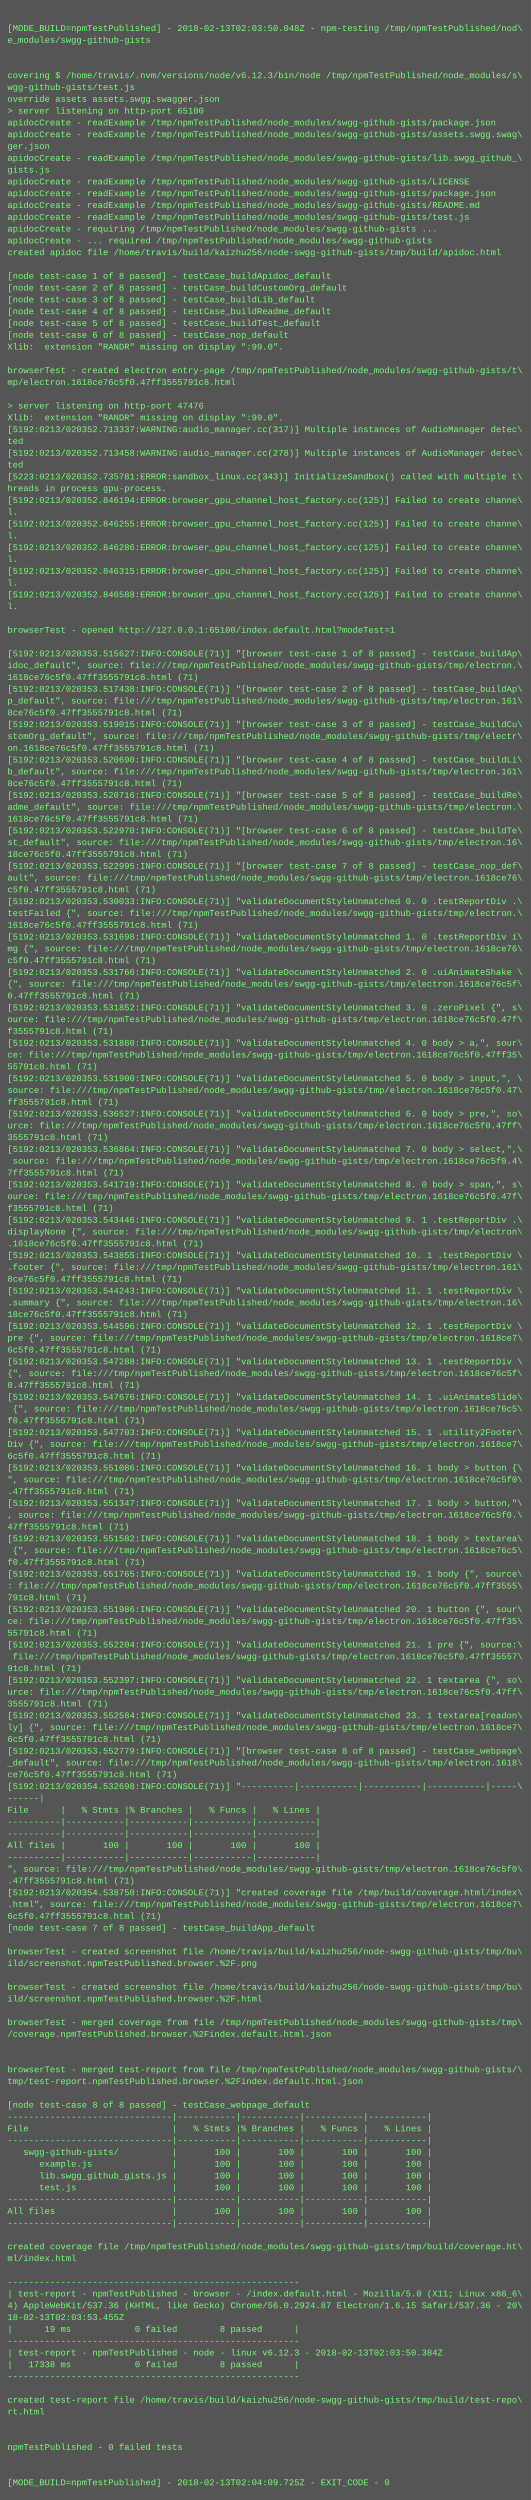
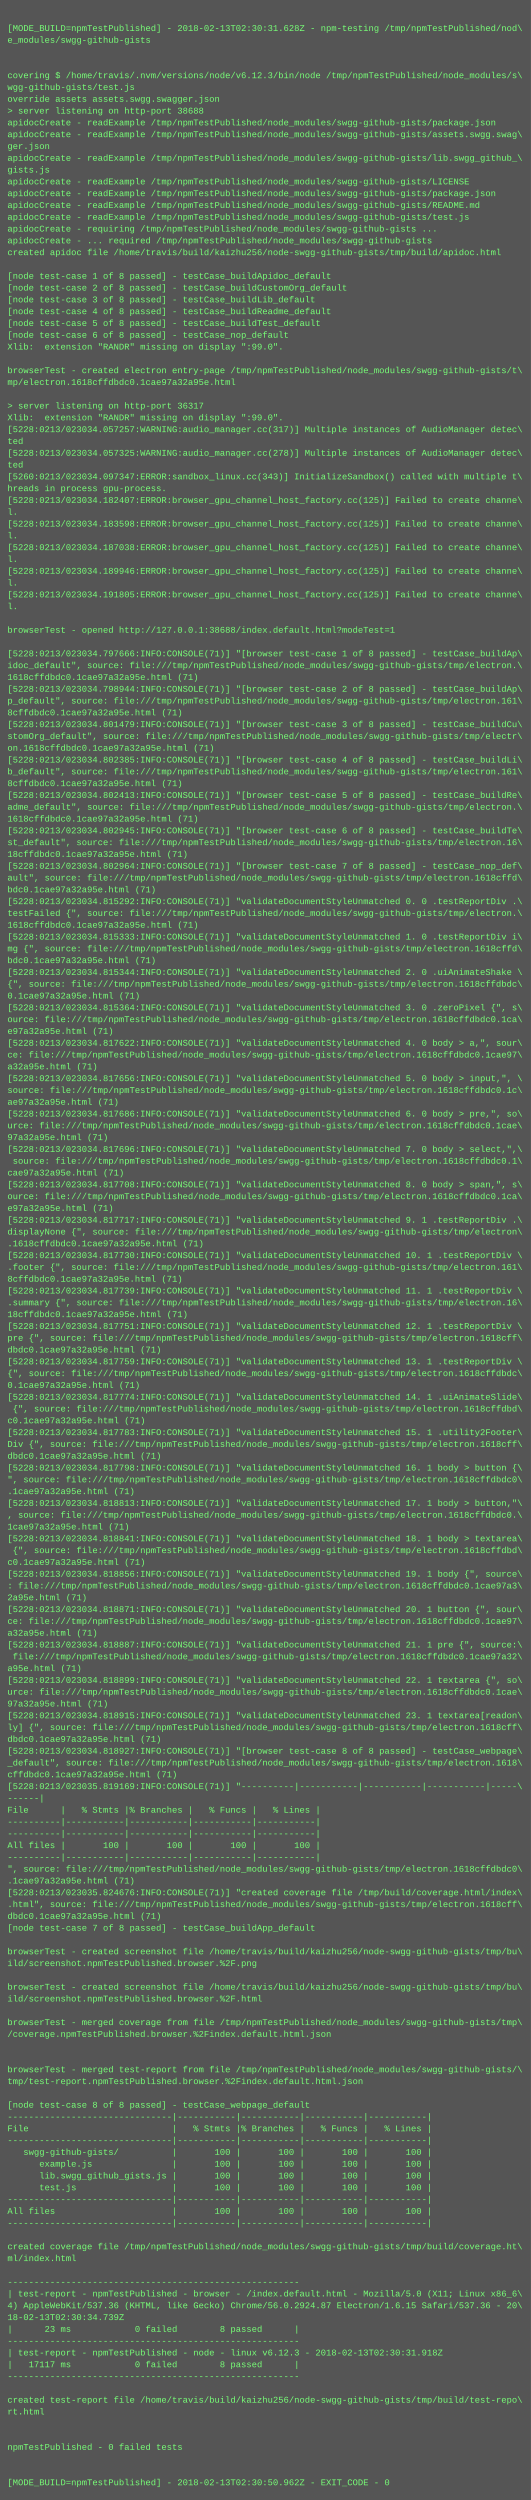
<svg xmlns="http://www.w3.org/2000/svg" height="3390" width="720">
  <rect height="3390" fill="#555" width="720" />
  <text fill="#7f7" font-family="Courier New" font-size="12" xml:space="preserve">
    <tspan x="10" y="26" />
-     <tspan x="10" y="42">[MODE_BUILD=npmTestPublished] - 2018-02-13T02:03:50.048Z - npm-testing /tmp/npmTestPublished/nod\</tspan>
+     <tspan x="10" y="42">[MODE_BUILD=npmTestPublished] - 2018-02-13T02:30:31.628Z - npm-testing /tmp/npmTestPublished/nod\</tspan>
    <tspan x="10" y="58">e_modules/swgg-github-gists</tspan>
    <tspan x="10" y="74" />
    <tspan x="10" y="90" />
    <tspan x="10" y="106">covering $ /home/travis/.nvm/versions/node/v6.12.3/bin/node /tmp/npmTestPublished/node_modules/s\</tspan>
    <tspan x="10" y="122">wgg-github-gists/test.js</tspan>
    <tspan x="10" y="138">override assets assets.swgg.swagger.json</tspan>
-     <tspan x="10" y="154">&gt; server listening on http-port 65100</tspan>
+     <tspan x="10" y="154">&gt; server listening on http-port 38688</tspan>
    <tspan x="10" y="170">apidocCreate - readExample /tmp/npmTestPublished/node_modules/swgg-github-gists/package.json</tspan>
    <tspan x="10" y="186">apidocCreate - readExample /tmp/npmTestPublished/node_modules/swgg-github-gists/assets.swgg.swag\</tspan>
    <tspan x="10" y="202">ger.json</tspan>
    <tspan x="10" y="218">apidocCreate - readExample /tmp/npmTestPublished/node_modules/swgg-github-gists/lib.swgg_github_\</tspan>
    <tspan x="10" y="234">gists.js</tspan>
    <tspan x="10" y="250">apidocCreate - readExample /tmp/npmTestPublished/node_modules/swgg-github-gists/LICENSE</tspan>
    <tspan x="10" y="266">apidocCreate - readExample /tmp/npmTestPublished/node_modules/swgg-github-gists/package.json</tspan>
    <tspan x="10" y="282">apidocCreate - readExample /tmp/npmTestPublished/node_modules/swgg-github-gists/README.md</tspan>
    <tspan x="10" y="298">apidocCreate - readExample /tmp/npmTestPublished/node_modules/swgg-github-gists/test.js</tspan>
    <tspan x="10" y="314">apidocCreate - requiring /tmp/npmTestPublished/node_modules/swgg-github-gists ...</tspan>
    <tspan x="10" y="330">apidocCreate - ... required /tmp/npmTestPublished/node_modules/swgg-github-gists</tspan>
    <tspan x="10" y="346">created apidoc file /home/travis/build/kaizhu256/node-swgg-github-gists/tmp/build/apidoc.html</tspan>
    <tspan x="10" y="362" />
    <tspan x="10" y="378">[node test-case 1 of 8 passed] - testCase_buildApidoc_default</tspan>
    <tspan x="10" y="394">[node test-case 2 of 8 passed] - testCase_buildCustomOrg_default</tspan>
    <tspan x="10" y="410">[node test-case 3 of 8 passed] - testCase_buildLib_default</tspan>
    <tspan x="10" y="426">[node test-case 4 of 8 passed] - testCase_buildReadme_default</tspan>
    <tspan x="10" y="442">[node test-case 5 of 8 passed] - testCase_buildTest_default</tspan>
    <tspan x="10" y="458">[node test-case 6 of 8 passed] - testCase_nop_default</tspan>
    <tspan x="10" y="474">Xlib:  extension "RANDR" missing on display ":99.0".</tspan>
    <tspan x="10" y="490" />
    <tspan x="10" y="506">browserTest - created electron entry-page /tmp/npmTestPublished/node_modules/swgg-github-gists/t\</tspan>
-     <tspan x="10" y="522">mp/electron.1618ce76c5f0.47ff3555791c8.html</tspan>
+     <tspan x="10" y="522">mp/electron.1618cffdbdc0.1cae97a32a95e.html</tspan>
    <tspan x="10" y="538" />
-     <tspan x="10" y="554">&gt; server listening on http-port 47476</tspan>
+     <tspan x="10" y="554">&gt; server listening on http-port 36317</tspan>
    <tspan x="10" y="570">Xlib:  extension "RANDR" missing on display ":99.0".</tspan>
-     <tspan x="10" y="586">[5192:0213/020352.713337:WARNING:audio_manager.cc(317)] Multiple instances of AudioManager detec\</tspan>
+     <tspan x="10" y="586">[5228:0213/023034.057257:WARNING:audio_manager.cc(317)] Multiple instances of AudioManager detec\</tspan>
    <tspan x="10" y="602">ted</tspan>
-     <tspan x="10" y="618">[5192:0213/020352.713458:WARNING:audio_manager.cc(278)] Multiple instances of AudioManager detec\</tspan>
+     <tspan x="10" y="618">[5228:0213/023034.057325:WARNING:audio_manager.cc(278)] Multiple instances of AudioManager detec\</tspan>
    <tspan x="10" y="634">ted</tspan>
-     <tspan x="10" y="650">[5223:0213/020352.735781:ERROR:sandbox_linux.cc(343)] InitializeSandbox() called with multiple t\</tspan>
+     <tspan x="10" y="650">[5260:0213/023034.097347:ERROR:sandbox_linux.cc(343)] InitializeSandbox() called with multiple t\</tspan>
    <tspan x="10" y="666">hreads in process gpu-process. </tspan>
-     <tspan x="10" y="682">[5192:0213/020352.846194:ERROR:browser_gpu_channel_host_factory.cc(125)] Failed to create channe\</tspan>
+     <tspan x="10" y="682">[5228:0213/023034.182407:ERROR:browser_gpu_channel_host_factory.cc(125)] Failed to create channe\</tspan>
    <tspan x="10" y="698">l.</tspan>
-     <tspan x="10" y="714">[5192:0213/020352.846255:ERROR:browser_gpu_channel_host_factory.cc(125)] Failed to create channe\</tspan>
+     <tspan x="10" y="714">[5228:0213/023034.183598:ERROR:browser_gpu_channel_host_factory.cc(125)] Failed to create channe\</tspan>
    <tspan x="10" y="730">l.</tspan>
-     <tspan x="10" y="746">[5192:0213/020352.846286:ERROR:browser_gpu_channel_host_factory.cc(125)] Failed to create channe\</tspan>
+     <tspan x="10" y="746">[5228:0213/023034.187038:ERROR:browser_gpu_channel_host_factory.cc(125)] Failed to create channe\</tspan>
    <tspan x="10" y="762">l.</tspan>
-     <tspan x="10" y="778">[5192:0213/020352.846315:ERROR:browser_gpu_channel_host_factory.cc(125)] Failed to create channe\</tspan>
+     <tspan x="10" y="778">[5228:0213/023034.189946:ERROR:browser_gpu_channel_host_factory.cc(125)] Failed to create channe\</tspan>
    <tspan x="10" y="794">l.</tspan>
-     <tspan x="10" y="810">[5192:0213/020352.846588:ERROR:browser_gpu_channel_host_factory.cc(125)] Failed to create channe\</tspan>
+     <tspan x="10" y="810">[5228:0213/023034.191805:ERROR:browser_gpu_channel_host_factory.cc(125)] Failed to create channe\</tspan>
    <tspan x="10" y="826">l.</tspan>
    <tspan x="10" y="842" />
-     <tspan x="10" y="858">browserTest - opened http://127.0.0.1:65100/index.default.html?modeTest=1</tspan>
+     <tspan x="10" y="858">browserTest - opened http://127.0.0.1:38688/index.default.html?modeTest=1</tspan>
    <tspan x="10" y="874" />
-     <tspan x="10" y="890">[5192:0213/020353.515627:INFO:CONSOLE(71)] "[browser test-case 1 of 8 passed] - testCase_buildAp\</tspan>
+     <tspan x="10" y="890">[5228:0213/023034.797666:INFO:CONSOLE(71)] "[browser test-case 1 of 8 passed] - testCase_buildAp\</tspan>
    <tspan x="10" y="906">idoc_default", source: file:///tmp/npmTestPublished/node_modules/swgg-github-gists/tmp/electron.\</tspan>
-     <tspan x="10" y="922">1618ce76c5f0.47ff3555791c8.html (71)</tspan>
-     <tspan x="10" y="938">[5192:0213/020353.517438:INFO:CONSOLE(71)] "[browser test-case 2 of 8 passed] - testCase_buildAp\</tspan>
+     <tspan x="10" y="922">1618cffdbdc0.1cae97a32a95e.html (71)</tspan>
+     <tspan x="10" y="938">[5228:0213/023034.798944:INFO:CONSOLE(71)] "[browser test-case 2 of 8 passed] - testCase_buildAp\</tspan>
    <tspan x="10" y="954">p_default", source: file:///tmp/npmTestPublished/node_modules/swgg-github-gists/tmp/electron.161\</tspan>
-     <tspan x="10" y="970">8ce76c5f0.47ff3555791c8.html (71)</tspan>
-     <tspan x="10" y="986">[5192:0213/020353.519015:INFO:CONSOLE(71)] "[browser test-case 3 of 8 passed] - testCase_buildCu\</tspan>
+     <tspan x="10" y="970">8cffdbdc0.1cae97a32a95e.html (71)</tspan>
+     <tspan x="10" y="986">[5228:0213/023034.801479:INFO:CONSOLE(71)] "[browser test-case 3 of 8 passed] - testCase_buildCu\</tspan>
    <tspan x="10" y="1002">stomOrg_default", source: file:///tmp/npmTestPublished/node_modules/swgg-github-gists/tmp/electr\</tspan>
-     <tspan x="10" y="1018">on.1618ce76c5f0.47ff3555791c8.html (71)</tspan>
-     <tspan x="10" y="1034">[5192:0213/020353.520690:INFO:CONSOLE(71)] "[browser test-case 4 of 8 passed] - testCase_buildLi\</tspan>
+     <tspan x="10" y="1018">on.1618cffdbdc0.1cae97a32a95e.html (71)</tspan>
+     <tspan x="10" y="1034">[5228:0213/023034.802385:INFO:CONSOLE(71)] "[browser test-case 4 of 8 passed] - testCase_buildLi\</tspan>
    <tspan x="10" y="1050">b_default", source: file:///tmp/npmTestPublished/node_modules/swgg-github-gists/tmp/electron.161\</tspan>
-     <tspan x="10" y="1066">8ce76c5f0.47ff3555791c8.html (71)</tspan>
-     <tspan x="10" y="1082">[5192:0213/020353.520716:INFO:CONSOLE(71)] "[browser test-case 5 of 8 passed] - testCase_buildRe\</tspan>
+     <tspan x="10" y="1066">8cffdbdc0.1cae97a32a95e.html (71)</tspan>
+     <tspan x="10" y="1082">[5228:0213/023034.802413:INFO:CONSOLE(71)] "[browser test-case 5 of 8 passed] - testCase_buildRe\</tspan>
    <tspan x="10" y="1098">adme_default", source: file:///tmp/npmTestPublished/node_modules/swgg-github-gists/tmp/electron.\</tspan>
-     <tspan x="10" y="1114">1618ce76c5f0.47ff3555791c8.html (71)</tspan>
-     <tspan x="10" y="1130">[5192:0213/020353.522970:INFO:CONSOLE(71)] "[browser test-case 6 of 8 passed] - testCase_buildTe\</tspan>
+     <tspan x="10" y="1114">1618cffdbdc0.1cae97a32a95e.html (71)</tspan>
+     <tspan x="10" y="1130">[5228:0213/023034.802945:INFO:CONSOLE(71)] "[browser test-case 6 of 8 passed] - testCase_buildTe\</tspan>
    <tspan x="10" y="1146">st_default", source: file:///tmp/npmTestPublished/node_modules/swgg-github-gists/tmp/electron.16\</tspan>
-     <tspan x="10" y="1162">18ce76c5f0.47ff3555791c8.html (71)</tspan>
-     <tspan x="10" y="1178">[5192:0213/020353.522995:INFO:CONSOLE(71)] "[browser test-case 7 of 8 passed] - testCase_nop_def\</tspan>
-     <tspan x="10" y="1194">ault", source: file:///tmp/npmTestPublished/node_modules/swgg-github-gists/tmp/electron.1618ce76\</tspan>
-     <tspan x="10" y="1210">c5f0.47ff3555791c8.html (71)</tspan>
-     <tspan x="10" y="1226">[5192:0213/020353.530033:INFO:CONSOLE(71)] "validateDocumentStyleUnmatched 0. 0 .testReportDiv .\</tspan>
+     <tspan x="10" y="1162">18cffdbdc0.1cae97a32a95e.html (71)</tspan>
+     <tspan x="10" y="1178">[5228:0213/023034.802964:INFO:CONSOLE(71)] "[browser test-case 7 of 8 passed] - testCase_nop_def\</tspan>
+     <tspan x="10" y="1194">ault", source: file:///tmp/npmTestPublished/node_modules/swgg-github-gists/tmp/electron.1618cffd\</tspan>
+     <tspan x="10" y="1210">bdc0.1cae97a32a95e.html (71)</tspan>
+     <tspan x="10" y="1226">[5228:0213/023034.815292:INFO:CONSOLE(71)] "validateDocumentStyleUnmatched 0. 0 .testReportDiv .\</tspan>
    <tspan x="10" y="1242">testFailed {", source: file:///tmp/npmTestPublished/node_modules/swgg-github-gists/tmp/electron.\</tspan>
-     <tspan x="10" y="1258">1618ce76c5f0.47ff3555791c8.html (71)</tspan>
-     <tspan x="10" y="1274">[5192:0213/020353.531698:INFO:CONSOLE(71)] "validateDocumentStyleUnmatched 1. 0 .testReportDiv i\</tspan>
-     <tspan x="10" y="1290">mg {", source: file:///tmp/npmTestPublished/node_modules/swgg-github-gists/tmp/electron.1618ce76\</tspan>
-     <tspan x="10" y="1306">c5f0.47ff3555791c8.html (71)</tspan>
-     <tspan x="10" y="1322">[5192:0213/020353.531766:INFO:CONSOLE(71)] "validateDocumentStyleUnmatched 2. 0 .uiAnimateShake \</tspan>
-     <tspan x="10" y="1338">{", source: file:///tmp/npmTestPublished/node_modules/swgg-github-gists/tmp/electron.1618ce76c5f\</tspan>
-     <tspan x="10" y="1354">0.47ff3555791c8.html (71)</tspan>
-     <tspan x="10" y="1370">[5192:0213/020353.531852:INFO:CONSOLE(71)] "validateDocumentStyleUnmatched 3. 0 .zeroPixel {", s\</tspan>
-     <tspan x="10" y="1386">ource: file:///tmp/npmTestPublished/node_modules/swgg-github-gists/tmp/electron.1618ce76c5f0.47f\</tspan>
-     <tspan x="10" y="1402">f3555791c8.html (71)</tspan>
-     <tspan x="10" y="1418">[5192:0213/020353.531880:INFO:CONSOLE(71)] "validateDocumentStyleUnmatched 4. 0 body &gt; a,", sour\</tspan>
-     <tspan x="10" y="1434">ce: file:///tmp/npmTestPublished/node_modules/swgg-github-gists/tmp/electron.1618ce76c5f0.47ff35\</tspan>
-     <tspan x="10" y="1450">55791c8.html (71)</tspan>
-     <tspan x="10" y="1466">[5192:0213/020353.531900:INFO:CONSOLE(71)] "validateDocumentStyleUnmatched 5. 0 body &gt; input,", \</tspan>
-     <tspan x="10" y="1482">source: file:///tmp/npmTestPublished/node_modules/swgg-github-gists/tmp/electron.1618ce76c5f0.47\</tspan>
-     <tspan x="10" y="1498">ff3555791c8.html (71)</tspan>
-     <tspan x="10" y="1514">[5192:0213/020353.536527:INFO:CONSOLE(71)] "validateDocumentStyleUnmatched 6. 0 body &gt; pre,", so\</tspan>
-     <tspan x="10" y="1530">urce: file:///tmp/npmTestPublished/node_modules/swgg-github-gists/tmp/electron.1618ce76c5f0.47ff\</tspan>
-     <tspan x="10" y="1546">3555791c8.html (71)</tspan>
-     <tspan x="10" y="1562">[5192:0213/020353.536864:INFO:CONSOLE(71)] "validateDocumentStyleUnmatched 7. 0 body &gt; select,",\</tspan>
-     <tspan x="10" y="1578"> source: file:///tmp/npmTestPublished/node_modules/swgg-github-gists/tmp/electron.1618ce76c5f0.4\</tspan>
-     <tspan x="10" y="1594">7ff3555791c8.html (71)</tspan>
-     <tspan x="10" y="1610">[5192:0213/020353.541719:INFO:CONSOLE(71)] "validateDocumentStyleUnmatched 8. 0 body &gt; span,", s\</tspan>
-     <tspan x="10" y="1626">ource: file:///tmp/npmTestPublished/node_modules/swgg-github-gists/tmp/electron.1618ce76c5f0.47f\</tspan>
-     <tspan x="10" y="1642">f3555791c8.html (71)</tspan>
-     <tspan x="10" y="1658">[5192:0213/020353.543446:INFO:CONSOLE(71)] "validateDocumentStyleUnmatched 9. 1 .testReportDiv .\</tspan>
+     <tspan x="10" y="1258">1618cffdbdc0.1cae97a32a95e.html (71)</tspan>
+     <tspan x="10" y="1274">[5228:0213/023034.815333:INFO:CONSOLE(71)] "validateDocumentStyleUnmatched 1. 0 .testReportDiv i\</tspan>
+     <tspan x="10" y="1290">mg {", source: file:///tmp/npmTestPublished/node_modules/swgg-github-gists/tmp/electron.1618cffd\</tspan>
+     <tspan x="10" y="1306">bdc0.1cae97a32a95e.html (71)</tspan>
+     <tspan x="10" y="1322">[5228:0213/023034.815344:INFO:CONSOLE(71)] "validateDocumentStyleUnmatched 2. 0 .uiAnimateShake \</tspan>
+     <tspan x="10" y="1338">{", source: file:///tmp/npmTestPublished/node_modules/swgg-github-gists/tmp/electron.1618cffdbdc\</tspan>
+     <tspan x="10" y="1354">0.1cae97a32a95e.html (71)</tspan>
+     <tspan x="10" y="1370">[5228:0213/023034.815364:INFO:CONSOLE(71)] "validateDocumentStyleUnmatched 3. 0 .zeroPixel {", s\</tspan>
+     <tspan x="10" y="1386">ource: file:///tmp/npmTestPublished/node_modules/swgg-github-gists/tmp/electron.1618cffdbdc0.1ca\</tspan>
+     <tspan x="10" y="1402">e97a32a95e.html (71)</tspan>
+     <tspan x="10" y="1418">[5228:0213/023034.817622:INFO:CONSOLE(71)] "validateDocumentStyleUnmatched 4. 0 body &gt; a,", sour\</tspan>
+     <tspan x="10" y="1434">ce: file:///tmp/npmTestPublished/node_modules/swgg-github-gists/tmp/electron.1618cffdbdc0.1cae97\</tspan>
+     <tspan x="10" y="1450">a32a95e.html (71)</tspan>
+     <tspan x="10" y="1466">[5228:0213/023034.817656:INFO:CONSOLE(71)] "validateDocumentStyleUnmatched 5. 0 body &gt; input,", \</tspan>
+     <tspan x="10" y="1482">source: file:///tmp/npmTestPublished/node_modules/swgg-github-gists/tmp/electron.1618cffdbdc0.1c\</tspan>
+     <tspan x="10" y="1498">ae97a32a95e.html (71)</tspan>
+     <tspan x="10" y="1514">[5228:0213/023034.817686:INFO:CONSOLE(71)] "validateDocumentStyleUnmatched 6. 0 body &gt; pre,", so\</tspan>
+     <tspan x="10" y="1530">urce: file:///tmp/npmTestPublished/node_modules/swgg-github-gists/tmp/electron.1618cffdbdc0.1cae\</tspan>
+     <tspan x="10" y="1546">97a32a95e.html (71)</tspan>
+     <tspan x="10" y="1562">[5228:0213/023034.817696:INFO:CONSOLE(71)] "validateDocumentStyleUnmatched 7. 0 body &gt; select,",\</tspan>
+     <tspan x="10" y="1578"> source: file:///tmp/npmTestPublished/node_modules/swgg-github-gists/tmp/electron.1618cffdbdc0.1\</tspan>
+     <tspan x="10" y="1594">cae97a32a95e.html (71)</tspan>
+     <tspan x="10" y="1610">[5228:0213/023034.817708:INFO:CONSOLE(71)] "validateDocumentStyleUnmatched 8. 0 body &gt; span,", s\</tspan>
+     <tspan x="10" y="1626">ource: file:///tmp/npmTestPublished/node_modules/swgg-github-gists/tmp/electron.1618cffdbdc0.1ca\</tspan>
+     <tspan x="10" y="1642">e97a32a95e.html (71)</tspan>
+     <tspan x="10" y="1658">[5228:0213/023034.817717:INFO:CONSOLE(71)] "validateDocumentStyleUnmatched 9. 1 .testReportDiv .\</tspan>
    <tspan x="10" y="1674">displayNone {", source: file:///tmp/npmTestPublished/node_modules/swgg-github-gists/tmp/electron\</tspan>
-     <tspan x="10" y="1690">.1618ce76c5f0.47ff3555791c8.html (71)</tspan>
-     <tspan x="10" y="1706">[5192:0213/020353.543855:INFO:CONSOLE(71)] "validateDocumentStyleUnmatched 10. 1 .testReportDiv \</tspan>
+     <tspan x="10" y="1690">.1618cffdbdc0.1cae97a32a95e.html (71)</tspan>
+     <tspan x="10" y="1706">[5228:0213/023034.817730:INFO:CONSOLE(71)] "validateDocumentStyleUnmatched 10. 1 .testReportDiv \</tspan>
    <tspan x="10" y="1722">.footer {", source: file:///tmp/npmTestPublished/node_modules/swgg-github-gists/tmp/electron.161\</tspan>
-     <tspan x="10" y="1738">8ce76c5f0.47ff3555791c8.html (71)</tspan>
-     <tspan x="10" y="1754">[5192:0213/020353.544243:INFO:CONSOLE(71)] "validateDocumentStyleUnmatched 11. 1 .testReportDiv \</tspan>
+     <tspan x="10" y="1738">8cffdbdc0.1cae97a32a95e.html (71)</tspan>
+     <tspan x="10" y="1754">[5228:0213/023034.817739:INFO:CONSOLE(71)] "validateDocumentStyleUnmatched 11. 1 .testReportDiv \</tspan>
    <tspan x="10" y="1770">.summary {", source: file:///tmp/npmTestPublished/node_modules/swgg-github-gists/tmp/electron.16\</tspan>
-     <tspan x="10" y="1786">18ce76c5f0.47ff3555791c8.html (71)</tspan>
-     <tspan x="10" y="1802">[5192:0213/020353.544596:INFO:CONSOLE(71)] "validateDocumentStyleUnmatched 12. 1 .testReportDiv \</tspan>
-     <tspan x="10" y="1818">pre {", source: file:///tmp/npmTestPublished/node_modules/swgg-github-gists/tmp/electron.1618ce7\</tspan>
-     <tspan x="10" y="1834">6c5f0.47ff3555791c8.html (71)</tspan>
-     <tspan x="10" y="1850">[5192:0213/020353.547288:INFO:CONSOLE(71)] "validateDocumentStyleUnmatched 13. 1 .testReportDiv \</tspan>
-     <tspan x="10" y="1866">{", source: file:///tmp/npmTestPublished/node_modules/swgg-github-gists/tmp/electron.1618ce76c5f\</tspan>
-     <tspan x="10" y="1882">0.47ff3555791c8.html (71)</tspan>
-     <tspan x="10" y="1898">[5192:0213/020353.547676:INFO:CONSOLE(71)] "validateDocumentStyleUnmatched 14. 1 .uiAnimateSlide\</tspan>
-     <tspan x="10" y="1914"> {", source: file:///tmp/npmTestPublished/node_modules/swgg-github-gists/tmp/electron.1618ce76c5\</tspan>
-     <tspan x="10" y="1930">f0.47ff3555791c8.html (71)</tspan>
-     <tspan x="10" y="1946">[5192:0213/020353.547703:INFO:CONSOLE(71)] "validateDocumentStyleUnmatched 15. 1 .utility2Footer\</tspan>
-     <tspan x="10" y="1962">Div {", source: file:///tmp/npmTestPublished/node_modules/swgg-github-gists/tmp/electron.1618ce7\</tspan>
-     <tspan x="10" y="1978">6c5f0.47ff3555791c8.html (71)</tspan>
-     <tspan x="10" y="1994">[5192:0213/020353.551086:INFO:CONSOLE(71)] "validateDocumentStyleUnmatched 16. 1 body &gt; button {\</tspan>
-     <tspan x="10" y="2010">", source: file:///tmp/npmTestPublished/node_modules/swgg-github-gists/tmp/electron.1618ce76c5f0\</tspan>
-     <tspan x="10" y="2026">.47ff3555791c8.html (71)</tspan>
-     <tspan x="10" y="2042">[5192:0213/020353.551347:INFO:CONSOLE(71)] "validateDocumentStyleUnmatched 17. 1 body &gt; button,"\</tspan>
-     <tspan x="10" y="2058">, source: file:///tmp/npmTestPublished/node_modules/swgg-github-gists/tmp/electron.1618ce76c5f0.\</tspan>
-     <tspan x="10" y="2074">47ff3555791c8.html (71)</tspan>
-     <tspan x="10" y="2090">[5192:0213/020353.551582:INFO:CONSOLE(71)] "validateDocumentStyleUnmatched 18. 1 body &gt; textarea\</tspan>
-     <tspan x="10" y="2106"> {", source: file:///tmp/npmTestPublished/node_modules/swgg-github-gists/tmp/electron.1618ce76c5\</tspan>
-     <tspan x="10" y="2122">f0.47ff3555791c8.html (71)</tspan>
-     <tspan x="10" y="2138">[5192:0213/020353.551765:INFO:CONSOLE(71)] "validateDocumentStyleUnmatched 19. 1 body {", source\</tspan>
-     <tspan x="10" y="2154">: file:///tmp/npmTestPublished/node_modules/swgg-github-gists/tmp/electron.1618ce76c5f0.47ff3555\</tspan>
-     <tspan x="10" y="2170">791c8.html (71)</tspan>
-     <tspan x="10" y="2186">[5192:0213/020353.551986:INFO:CONSOLE(71)] "validateDocumentStyleUnmatched 20. 1 button {", sour\</tspan>
-     <tspan x="10" y="2202">ce: file:///tmp/npmTestPublished/node_modules/swgg-github-gists/tmp/electron.1618ce76c5f0.47ff35\</tspan>
-     <tspan x="10" y="2218">55791c8.html (71)</tspan>
-     <tspan x="10" y="2234">[5192:0213/020353.552204:INFO:CONSOLE(71)] "validateDocumentStyleUnmatched 21. 1 pre {", source:\</tspan>
-     <tspan x="10" y="2250"> file:///tmp/npmTestPublished/node_modules/swgg-github-gists/tmp/electron.1618ce76c5f0.47ff35557\</tspan>
-     <tspan x="10" y="2266">91c8.html (71)</tspan>
-     <tspan x="10" y="2282">[5192:0213/020353.552397:INFO:CONSOLE(71)] "validateDocumentStyleUnmatched 22. 1 textarea {", so\</tspan>
-     <tspan x="10" y="2298">urce: file:///tmp/npmTestPublished/node_modules/swgg-github-gists/tmp/electron.1618ce76c5f0.47ff\</tspan>
-     <tspan x="10" y="2314">3555791c8.html (71)</tspan>
-     <tspan x="10" y="2330">[5192:0213/020353.552584:INFO:CONSOLE(71)] "validateDocumentStyleUnmatched 23. 1 textarea[readon\</tspan>
-     <tspan x="10" y="2346">ly] {", source: file:///tmp/npmTestPublished/node_modules/swgg-github-gists/tmp/electron.1618ce7\</tspan>
-     <tspan x="10" y="2362">6c5f0.47ff3555791c8.html (71)</tspan>
-     <tspan x="10" y="2378">[5192:0213/020353.552779:INFO:CONSOLE(71)] "[browser test-case 8 of 8 passed] - testCase_webpage\</tspan>
+     <tspan x="10" y="1786">18cffdbdc0.1cae97a32a95e.html (71)</tspan>
+     <tspan x="10" y="1802">[5228:0213/023034.817751:INFO:CONSOLE(71)] "validateDocumentStyleUnmatched 12. 1 .testReportDiv \</tspan>
+     <tspan x="10" y="1818">pre {", source: file:///tmp/npmTestPublished/node_modules/swgg-github-gists/tmp/electron.1618cff\</tspan>
+     <tspan x="10" y="1834">dbdc0.1cae97a32a95e.html (71)</tspan>
+     <tspan x="10" y="1850">[5228:0213/023034.817759:INFO:CONSOLE(71)] "validateDocumentStyleUnmatched 13. 1 .testReportDiv \</tspan>
+     <tspan x="10" y="1866">{", source: file:///tmp/npmTestPublished/node_modules/swgg-github-gists/tmp/electron.1618cffdbdc\</tspan>
+     <tspan x="10" y="1882">0.1cae97a32a95e.html (71)</tspan>
+     <tspan x="10" y="1898">[5228:0213/023034.817774:INFO:CONSOLE(71)] "validateDocumentStyleUnmatched 14. 1 .uiAnimateSlide\</tspan>
+     <tspan x="10" y="1914"> {", source: file:///tmp/npmTestPublished/node_modules/swgg-github-gists/tmp/electron.1618cffdbd\</tspan>
+     <tspan x="10" y="1930">c0.1cae97a32a95e.html (71)</tspan>
+     <tspan x="10" y="1946">[5228:0213/023034.817783:INFO:CONSOLE(71)] "validateDocumentStyleUnmatched 15. 1 .utility2Footer\</tspan>
+     <tspan x="10" y="1962">Div {", source: file:///tmp/npmTestPublished/node_modules/swgg-github-gists/tmp/electron.1618cff\</tspan>
+     <tspan x="10" y="1978">dbdc0.1cae97a32a95e.html (71)</tspan>
+     <tspan x="10" y="1994">[5228:0213/023034.817798:INFO:CONSOLE(71)] "validateDocumentStyleUnmatched 16. 1 body &gt; button {\</tspan>
+     <tspan x="10" y="2010">", source: file:///tmp/npmTestPublished/node_modules/swgg-github-gists/tmp/electron.1618cffdbdc0\</tspan>
+     <tspan x="10" y="2026">.1cae97a32a95e.html (71)</tspan>
+     <tspan x="10" y="2042">[5228:0213/023034.818813:INFO:CONSOLE(71)] "validateDocumentStyleUnmatched 17. 1 body &gt; button,"\</tspan>
+     <tspan x="10" y="2058">, source: file:///tmp/npmTestPublished/node_modules/swgg-github-gists/tmp/electron.1618cffdbdc0.\</tspan>
+     <tspan x="10" y="2074">1cae97a32a95e.html (71)</tspan>
+     <tspan x="10" y="2090">[5228:0213/023034.818841:INFO:CONSOLE(71)] "validateDocumentStyleUnmatched 18. 1 body &gt; textarea\</tspan>
+     <tspan x="10" y="2106"> {", source: file:///tmp/npmTestPublished/node_modules/swgg-github-gists/tmp/electron.1618cffdbd\</tspan>
+     <tspan x="10" y="2122">c0.1cae97a32a95e.html (71)</tspan>
+     <tspan x="10" y="2138">[5228:0213/023034.818856:INFO:CONSOLE(71)] "validateDocumentStyleUnmatched 19. 1 body {", source\</tspan>
+     <tspan x="10" y="2154">: file:///tmp/npmTestPublished/node_modules/swgg-github-gists/tmp/electron.1618cffdbdc0.1cae97a3\</tspan>
+     <tspan x="10" y="2170">2a95e.html (71)</tspan>
+     <tspan x="10" y="2186">[5228:0213/023034.818871:INFO:CONSOLE(71)] "validateDocumentStyleUnmatched 20. 1 button {", sour\</tspan>
+     <tspan x="10" y="2202">ce: file:///tmp/npmTestPublished/node_modules/swgg-github-gists/tmp/electron.1618cffdbdc0.1cae97\</tspan>
+     <tspan x="10" y="2218">a32a95e.html (71)</tspan>
+     <tspan x="10" y="2234">[5228:0213/023034.818887:INFO:CONSOLE(71)] "validateDocumentStyleUnmatched 21. 1 pre {", source:\</tspan>
+     <tspan x="10" y="2250"> file:///tmp/npmTestPublished/node_modules/swgg-github-gists/tmp/electron.1618cffdbdc0.1cae97a32\</tspan>
+     <tspan x="10" y="2266">a95e.html (71)</tspan>
+     <tspan x="10" y="2282">[5228:0213/023034.818899:INFO:CONSOLE(71)] "validateDocumentStyleUnmatched 22. 1 textarea {", so\</tspan>
+     <tspan x="10" y="2298">urce: file:///tmp/npmTestPublished/node_modules/swgg-github-gists/tmp/electron.1618cffdbdc0.1cae\</tspan>
+     <tspan x="10" y="2314">97a32a95e.html (71)</tspan>
+     <tspan x="10" y="2330">[5228:0213/023034.818915:INFO:CONSOLE(71)] "validateDocumentStyleUnmatched 23. 1 textarea[readon\</tspan>
+     <tspan x="10" y="2346">ly] {", source: file:///tmp/npmTestPublished/node_modules/swgg-github-gists/tmp/electron.1618cff\</tspan>
+     <tspan x="10" y="2362">dbdc0.1cae97a32a95e.html (71)</tspan>
+     <tspan x="10" y="2378">[5228:0213/023034.818927:INFO:CONSOLE(71)] "[browser test-case 8 of 8 passed] - testCase_webpage\</tspan>
    <tspan x="10" y="2394">_default", source: file:///tmp/npmTestPublished/node_modules/swgg-github-gists/tmp/electron.1618\</tspan>
-     <tspan x="10" y="2410">ce76c5f0.47ff3555791c8.html (71)</tspan>
-     <tspan x="10" y="2426">[5192:0213/020354.532698:INFO:CONSOLE(71)] "----------|-----------|-----------|-----------|-----\</tspan>
+     <tspan x="10" y="2410">cffdbdc0.1cae97a32a95e.html (71)</tspan>
+     <tspan x="10" y="2426">[5228:0213/023035.819169:INFO:CONSOLE(71)] "----------|-----------|-----------|-----------|-----\</tspan>
    <tspan x="10" y="2442">------|</tspan>
    <tspan x="10" y="2458">File      |   % Stmts |% Branches |   % Funcs |   % Lines |</tspan>
    <tspan x="10" y="2474">----------|-----------|-----------|-----------|-----------|</tspan>
    <tspan x="10" y="2490">----------|-----------|-----------|-----------|-----------|</tspan>
    <tspan x="10" y="2506">All files |       100 |       100 |       100 |       100 |</tspan>
    <tspan x="10" y="2522">----------|-----------|-----------|-----------|-----------|</tspan>
-     <tspan x="10" y="2538">", source: file:///tmp/npmTestPublished/node_modules/swgg-github-gists/tmp/electron.1618ce76c5f0\</tspan>
-     <tspan x="10" y="2554">.47ff3555791c8.html (71)</tspan>
-     <tspan x="10" y="2570">[5192:0213/020354.538750:INFO:CONSOLE(71)] "created coverage file /tmp/build/coverage.html/index\</tspan>
-     <tspan x="10" y="2586">.html", source: file:///tmp/npmTestPublished/node_modules/swgg-github-gists/tmp/electron.1618ce7\</tspan>
-     <tspan x="10" y="2602">6c5f0.47ff3555791c8.html (71)</tspan>
+     <tspan x="10" y="2538">", source: file:///tmp/npmTestPublished/node_modules/swgg-github-gists/tmp/electron.1618cffdbdc0\</tspan>
+     <tspan x="10" y="2554">.1cae97a32a95e.html (71)</tspan>
+     <tspan x="10" y="2570">[5228:0213/023035.824676:INFO:CONSOLE(71)] "created coverage file /tmp/build/coverage.html/index\</tspan>
+     <tspan x="10" y="2586">.html", source: file:///tmp/npmTestPublished/node_modules/swgg-github-gists/tmp/electron.1618cff\</tspan>
+     <tspan x="10" y="2602">dbdc0.1cae97a32a95e.html (71)</tspan>
    <tspan x="10" y="2618">[node test-case 7 of 8 passed] - testCase_buildApp_default</tspan>
    <tspan x="10" y="2634" />
    <tspan x="10" y="2650">browserTest - created screenshot file /home/travis/build/kaizhu256/node-swgg-github-gists/tmp/bu\</tspan>
    <tspan x="10" y="2666">ild/screenshot.npmTestPublished.browser.%2F.png</tspan>
    <tspan x="10" y="2682" />
    <tspan x="10" y="2698">browserTest - created screenshot file /home/travis/build/kaizhu256/node-swgg-github-gists/tmp/bu\</tspan>
    <tspan x="10" y="2714">ild/screenshot.npmTestPublished.browser.%2F.html</tspan>
    <tspan x="10" y="2730" />
    <tspan x="10" y="2746">browserTest - merged coverage from file /tmp/npmTestPublished/node_modules/swgg-github-gists/tmp\</tspan>
    <tspan x="10" y="2762">/coverage.npmTestPublished.browser.%2Findex.default.html.json</tspan>
    <tspan x="10" y="2778" />
    <tspan x="10" y="2794" />
    <tspan x="10" y="2810">browserTest - merged test-report from file /tmp/npmTestPublished/node_modules/swgg-github-gists/\</tspan>
    <tspan x="10" y="2826">tmp/test-report.npmTestPublished.browser.%2Findex.default.html.json</tspan>
    <tspan x="10" y="2842" />
    <tspan x="10" y="2858">[node test-case 8 of 8 passed] - testCase_webpage_default</tspan>
    <tspan x="10" y="2874">-------------------------------|-----------|-----------|-----------|-----------|</tspan>
    <tspan x="10" y="2890">File                           |   % Stmts |% Branches |   % Funcs |   % Lines |</tspan>
    <tspan x="10" y="2906">-------------------------------|-----------|-----------|-----------|-----------|</tspan>
    <tspan x="10" y="2922">   swgg-github-gists/          |       100 |       100 |       100 |       100 |</tspan>
    <tspan x="10" y="2938">      example.js               |       100 |       100 |       100 |       100 |</tspan>
    <tspan x="10" y="2954">      lib.swgg_github_gists.js |       100 |       100 |       100 |       100 |</tspan>
    <tspan x="10" y="2970">      test.js                  |       100 |       100 |       100 |       100 |</tspan>
    <tspan x="10" y="2986">-------------------------------|-----------|-----------|-----------|-----------|</tspan>
    <tspan x="10" y="3002">All files                      |       100 |       100 |       100 |       100 |</tspan>
    <tspan x="10" y="3018">-------------------------------|-----------|-----------|-----------|-----------|</tspan>
    <tspan x="10" y="3034" />
    <tspan x="10" y="3050">created coverage file /tmp/npmTestPublished/node_modules/swgg-github-gists/tmp/build/coverage.ht\</tspan>
    <tspan x="10" y="3066">ml/index.html</tspan>
    <tspan x="10" y="3082" />
    <tspan x="10" y="3098">-------------------------------------------------------</tspan>
    <tspan x="10" y="3114">| test-report - npmTestPublished - browser - /index.default.html - Mozilla/5.0 (X11; Linux x86_6\</tspan>
    <tspan x="10" y="3130">4) AppleWebKit/537.36 (KHTML, like Gecko) Chrome/56.0.2924.87 Electron/1.6.15 Safari/537.36 - 20\</tspan>
-     <tspan x="10" y="3146">18-02-13T02:03:53.455Z</tspan>
-     <tspan x="10" y="3162">|      19 ms            0 failed        8 passed      |</tspan>
+     <tspan x="10" y="3146">18-02-13T02:30:34.739Z</tspan>
+     <tspan x="10" y="3162">|      23 ms            0 failed        8 passed      |</tspan>
    <tspan x="10" y="3178">-------------------------------------------------------</tspan>
-     <tspan x="10" y="3194">| test-report - npmTestPublished - node - linux v6.12.3 - 2018-02-13T02:03:50.384Z</tspan>
-     <tspan x="10" y="3210">|   17338 ms            0 failed        8 passed      |</tspan>
+     <tspan x="10" y="3194">| test-report - npmTestPublished - node - linux v6.12.3 - 2018-02-13T02:30:31.918Z</tspan>
+     <tspan x="10" y="3210">|   17117 ms            0 failed        8 passed      |</tspan>
    <tspan x="10" y="3226">-------------------------------------------------------</tspan>
    <tspan x="10" y="3242" />
    <tspan x="10" y="3258">created test-report file /home/travis/build/kaizhu256/node-swgg-github-gists/tmp/build/test-repo\</tspan>
    <tspan x="10" y="3274">rt.html</tspan>
    <tspan x="10" y="3290" />
    <tspan x="10" y="3306" />
    <tspan x="10" y="3322">npmTestPublished - 0 failed tests</tspan>
    <tspan x="10" y="3338" />
    <tspan x="10" y="3354" />
-     <tspan x="10" y="3370">[MODE_BUILD=npmTestPublished] - 2018-02-13T02:04:09.725Z - EXIT_CODE - 0</tspan>
+     <tspan x="10" y="3370">[MODE_BUILD=npmTestPublished] - 2018-02-13T02:30:50.962Z - EXIT_CODE - 0</tspan>
  </text>
</svg>
